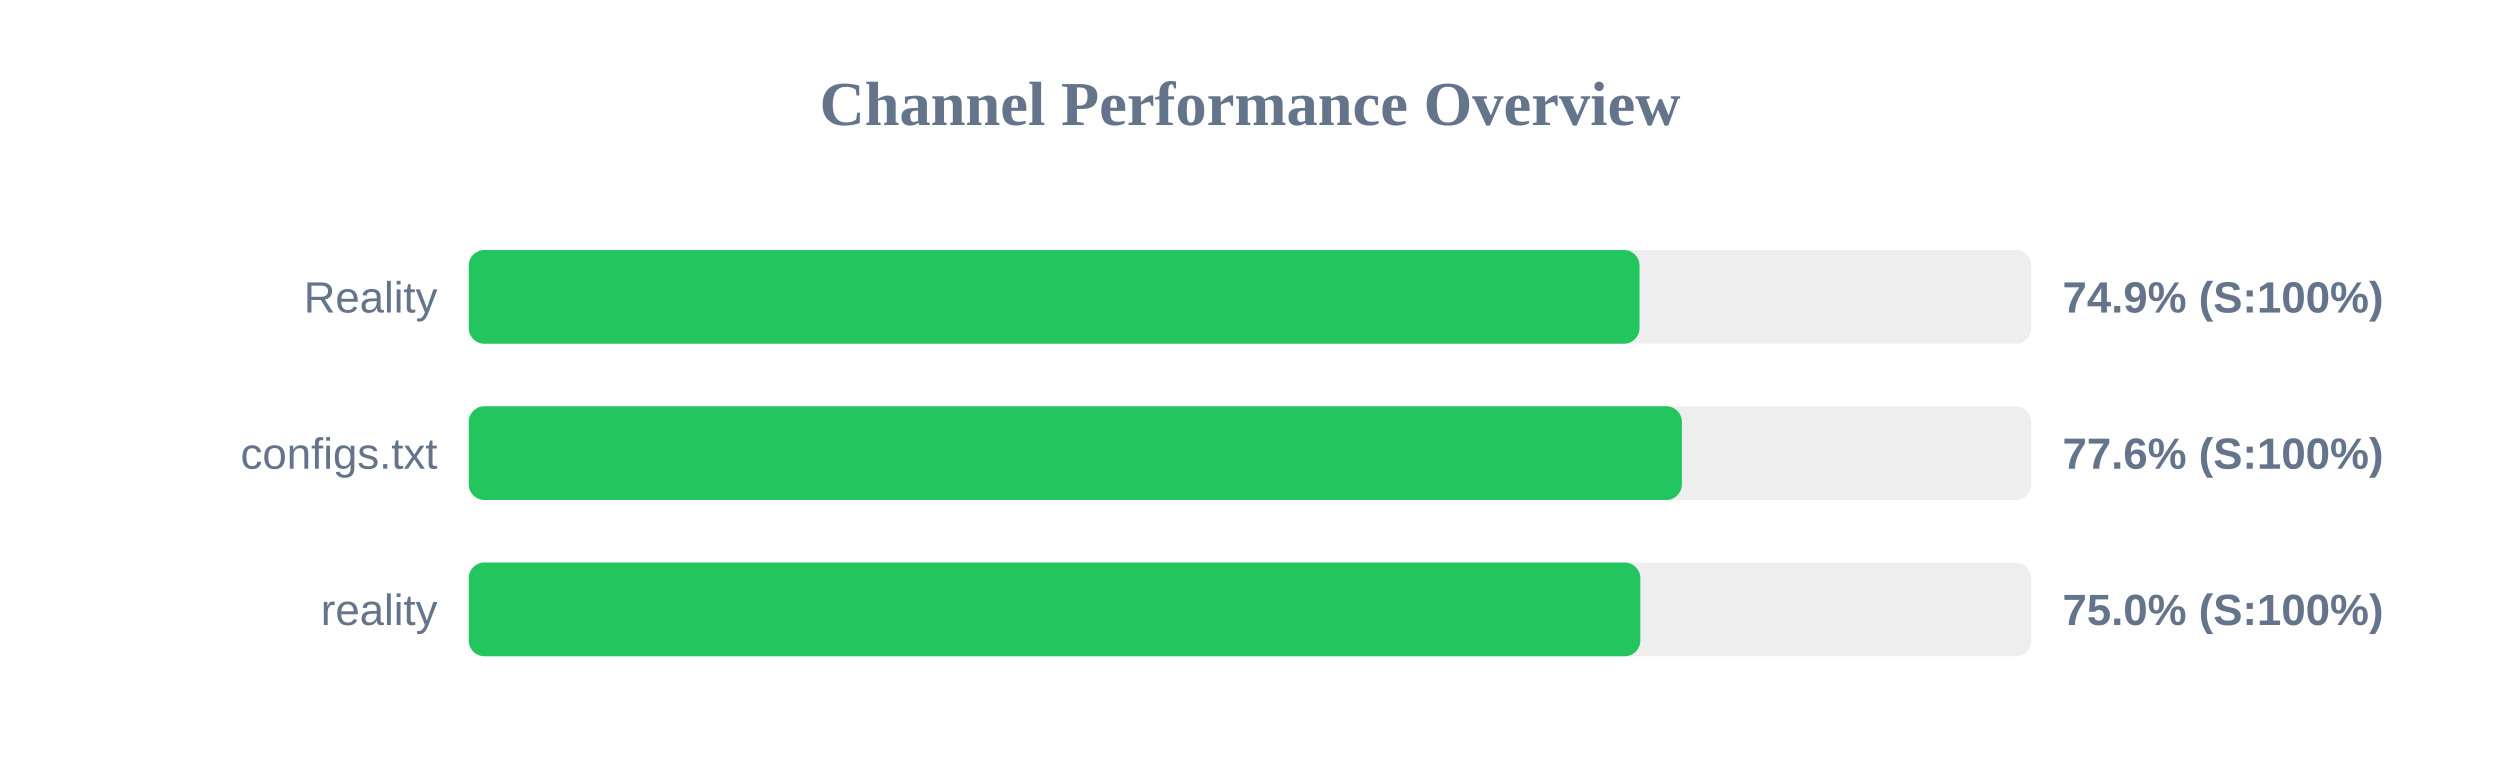
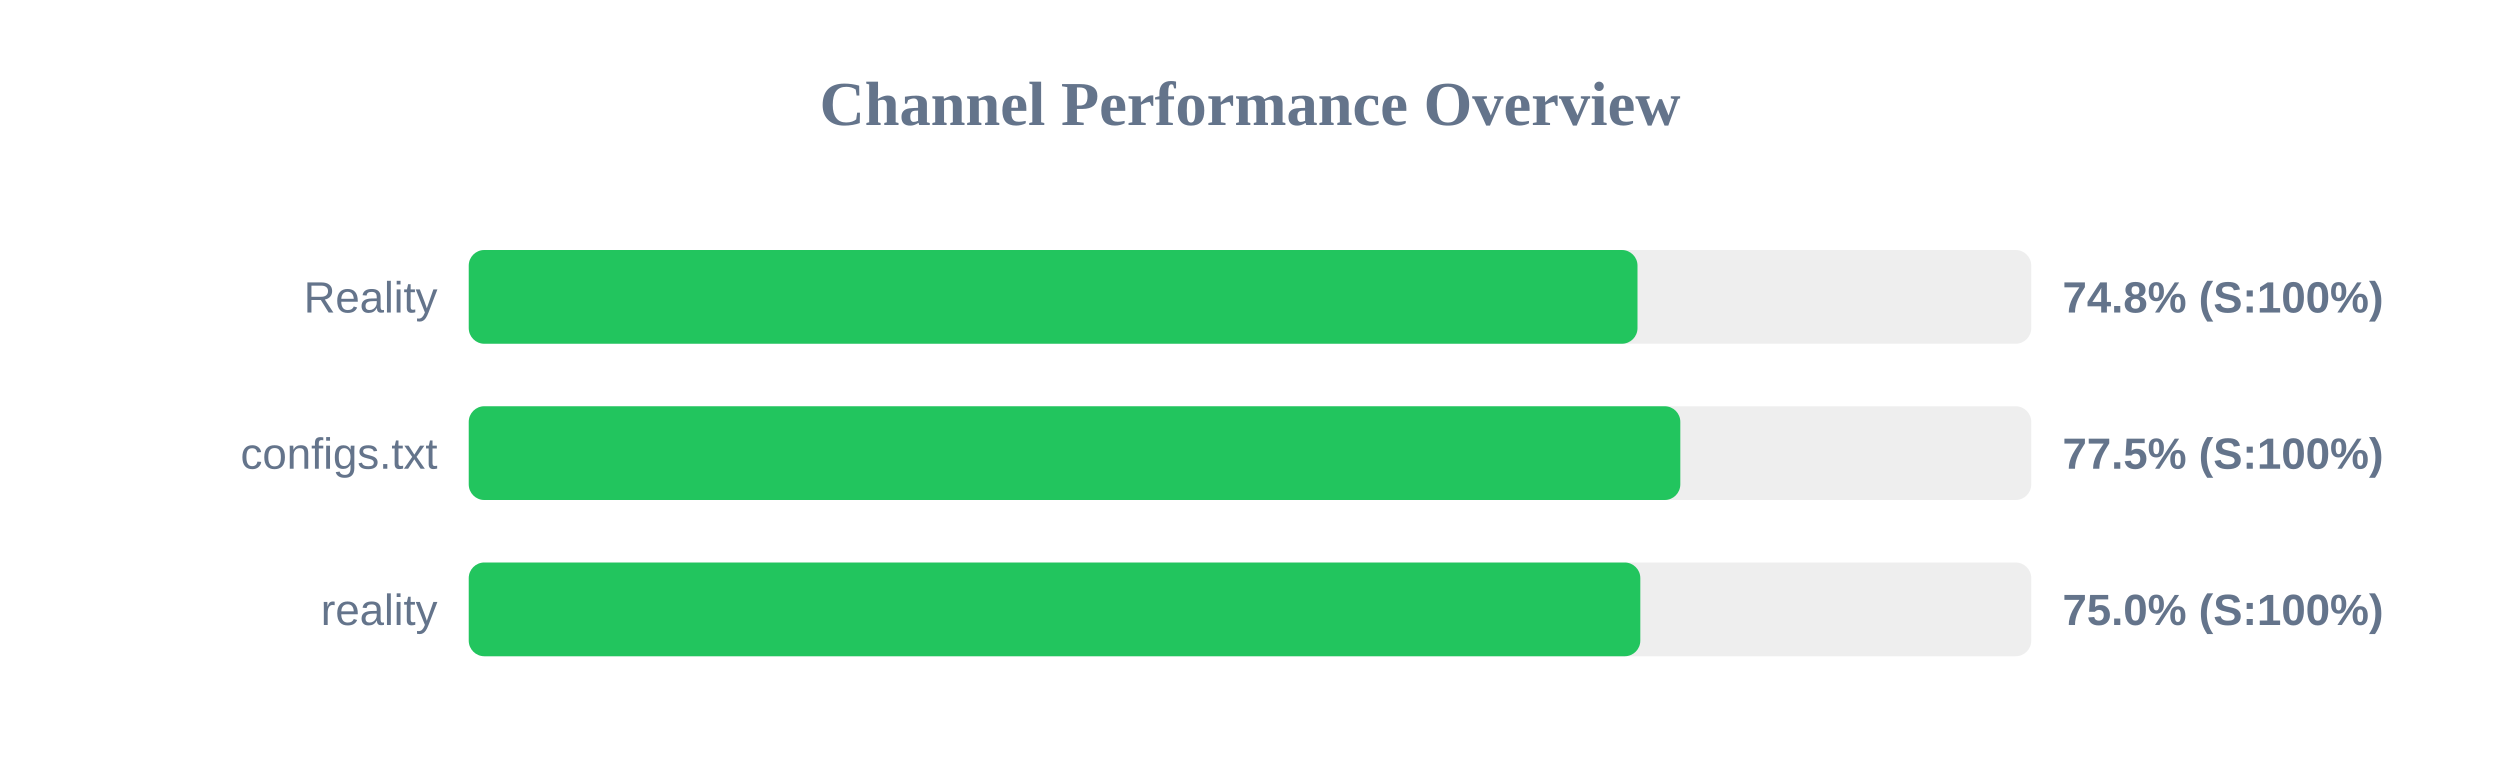
<svg xmlns="http://www.w3.org/2000/svg" width="800" height="250" version="1.1">
  <style>
        .row { font: 14px Arial; fill: #64748b; }
        .score { font: bold 14px Arial; fill: #64748b; }
    </style>
  <text x="400" y="40" text-anchor="middle" font-size="20px" font-weight="bold" fill="#64748b">Channel Performance Overview</text>
  <rect x="150" y="80" width="500" height="30" fill="#eee" rx="5" />
-   <rect x="150" y="80" width="374.65" height="30" fill="#22c55e" rx="5" />
+   <rect x="150" y="80" width="374.0" height="30" fill="#22c55e" rx="5" />
  <text x="140" y="100" text-anchor="end" class="row">Reality</text>
-   <text x="660" y="100" text-anchor="start" class="score">74.9% (S:100%)</text>
+   <text x="660" y="100" text-anchor="start" class="score">74.8% (S:100%)</text>
  <rect x="150" y="130" width="500" height="30" fill="#eee" rx="5" />
-   <rect x="150" y="130" width="388.2" height="30" fill="#22c55e" rx="5" />
+   <rect x="150" y="130" width="387.7" height="30" fill="#22c55e" rx="5" />
  <text x="140" y="150" text-anchor="end" class="row">configs.txt</text>
-   <text x="660" y="150" text-anchor="start" class="score">77.6% (S:100%)</text>
+   <text x="660" y="150" text-anchor="start" class="score">77.5% (S:100%)</text>
  <rect x="150" y="180" width="500" height="30" fill="#eee" rx="5" />
  <rect x="150" y="180" width="374.9" height="30" fill="#22c55e" rx="5" />
  <text x="140" y="200" text-anchor="end" class="row">reality</text>
  <text x="660" y="200" text-anchor="start" class="score">75.0% (S:100%)</text>
</svg>
